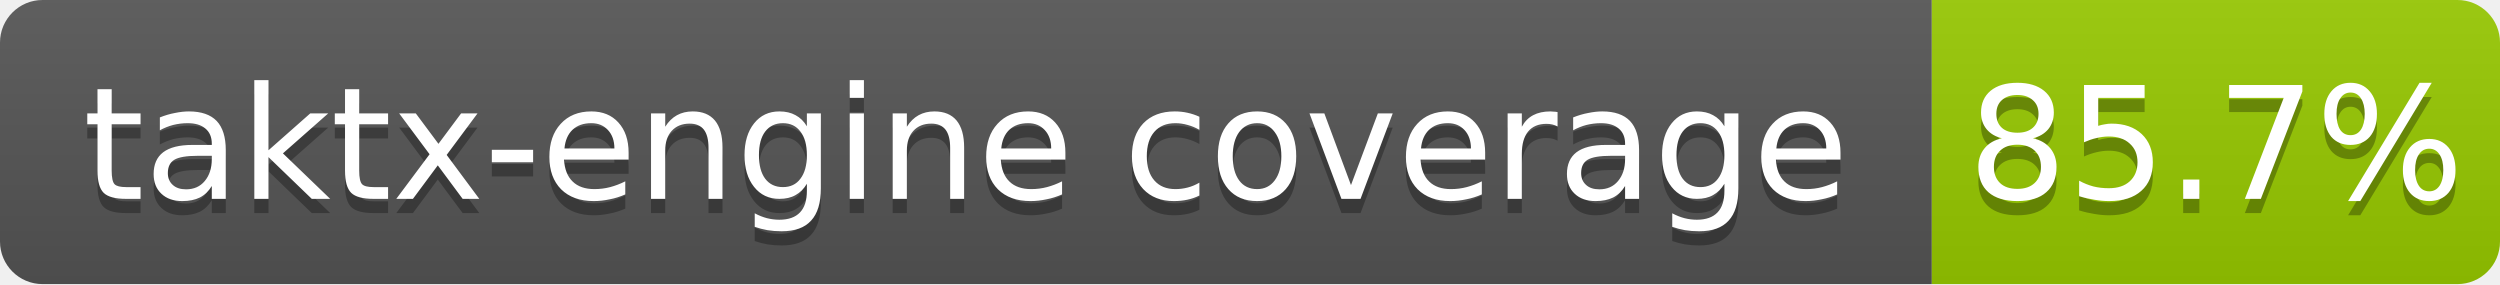
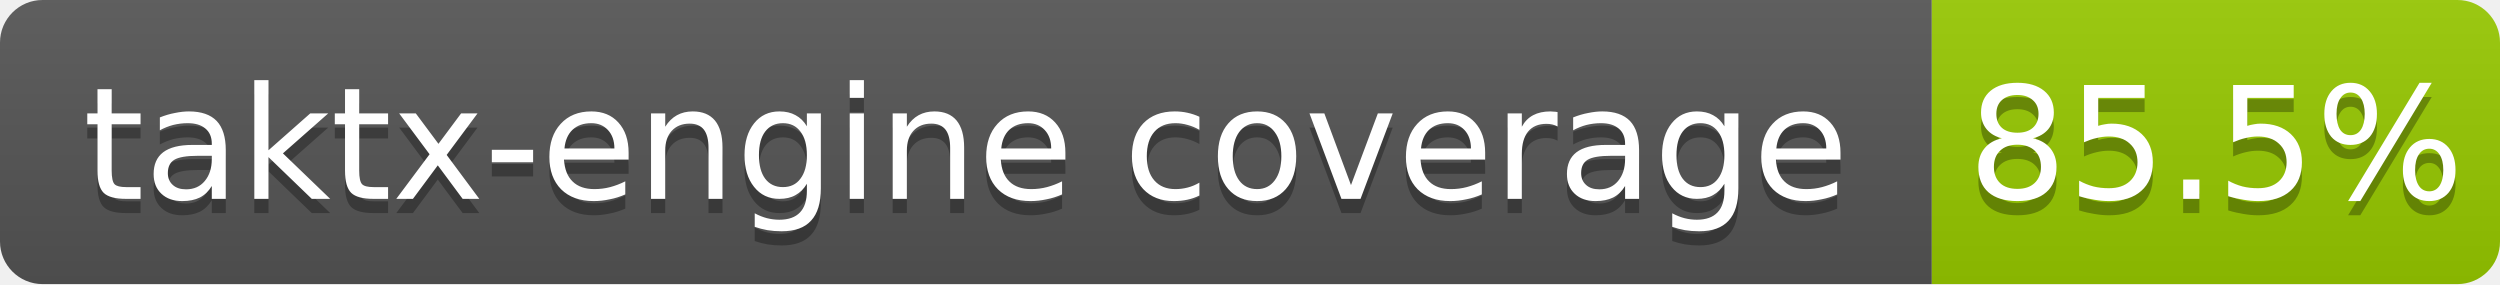
<svg xmlns="http://www.w3.org/2000/svg" width="176" height="20">
  <linearGradient id="b" x2="0" y2="100%">
    <stop offset="0" stop-color="#bbb" stop-opacity=".1" />
    <stop offset="1" stop-opacity=".1" />
  </linearGradient>
  <clipPath id="a">
    <rect width="176" height="20" rx="3" fill="#fff" />
  </clipPath>
  <g clip-path="url(#a)">
    <path fill="#555" d="M0 0h136v20H0z" />
    <path fill="#97ca00" d="M136 0h40v20H136z" />
    <path fill="url(#b)" d="M0 0h176v20H0z" />
  </g>
  <g fill="#fff" text-anchor="middle" font-family="DejaVu Sans,Verdana,Geneva,sans-serif" font-size="11">
    <text x="68.0" y="15" fill="#010101" fill-opacity=".3">taktx-engine coverage</text>
    <text x="68.0" y="14">taktx-engine coverage</text>
-     <text x="156.0" y="15" fill="#010101" fill-opacity=".3">85.7%</text>
-     <text x="156.0" y="14">85.7%</text>
+     <text x="156.0" y="15" fill="#010101" fill-opacity=".3">85.5%</text>
+     <text x="156.0" y="14">85.5%</text>
  </g>
</svg>
